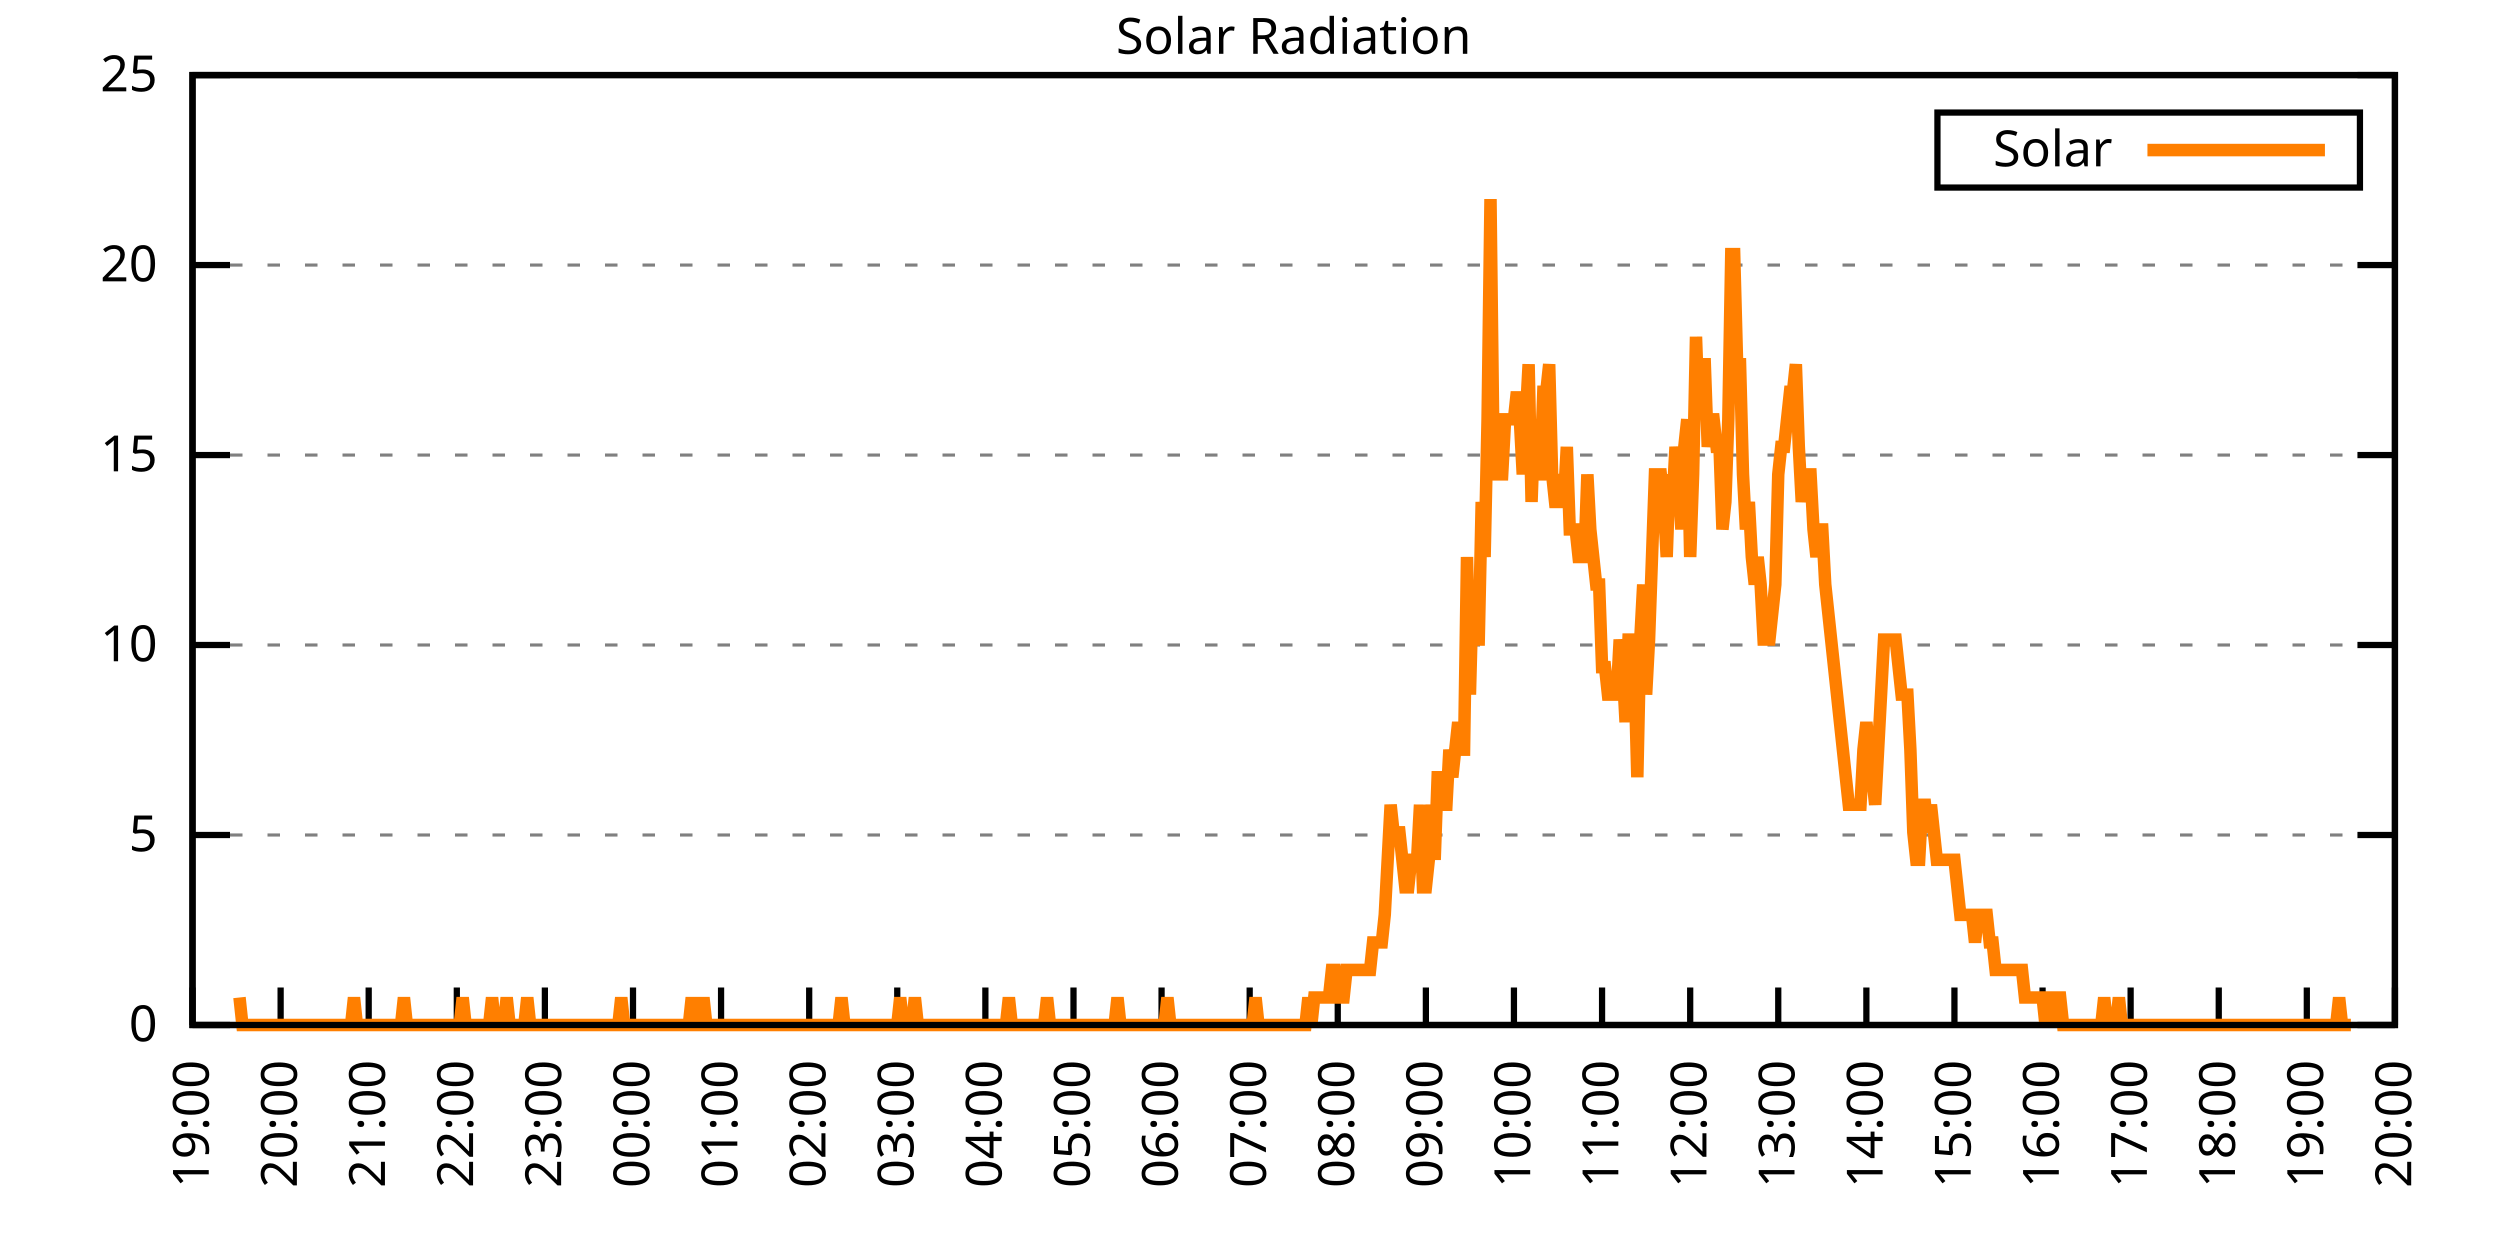
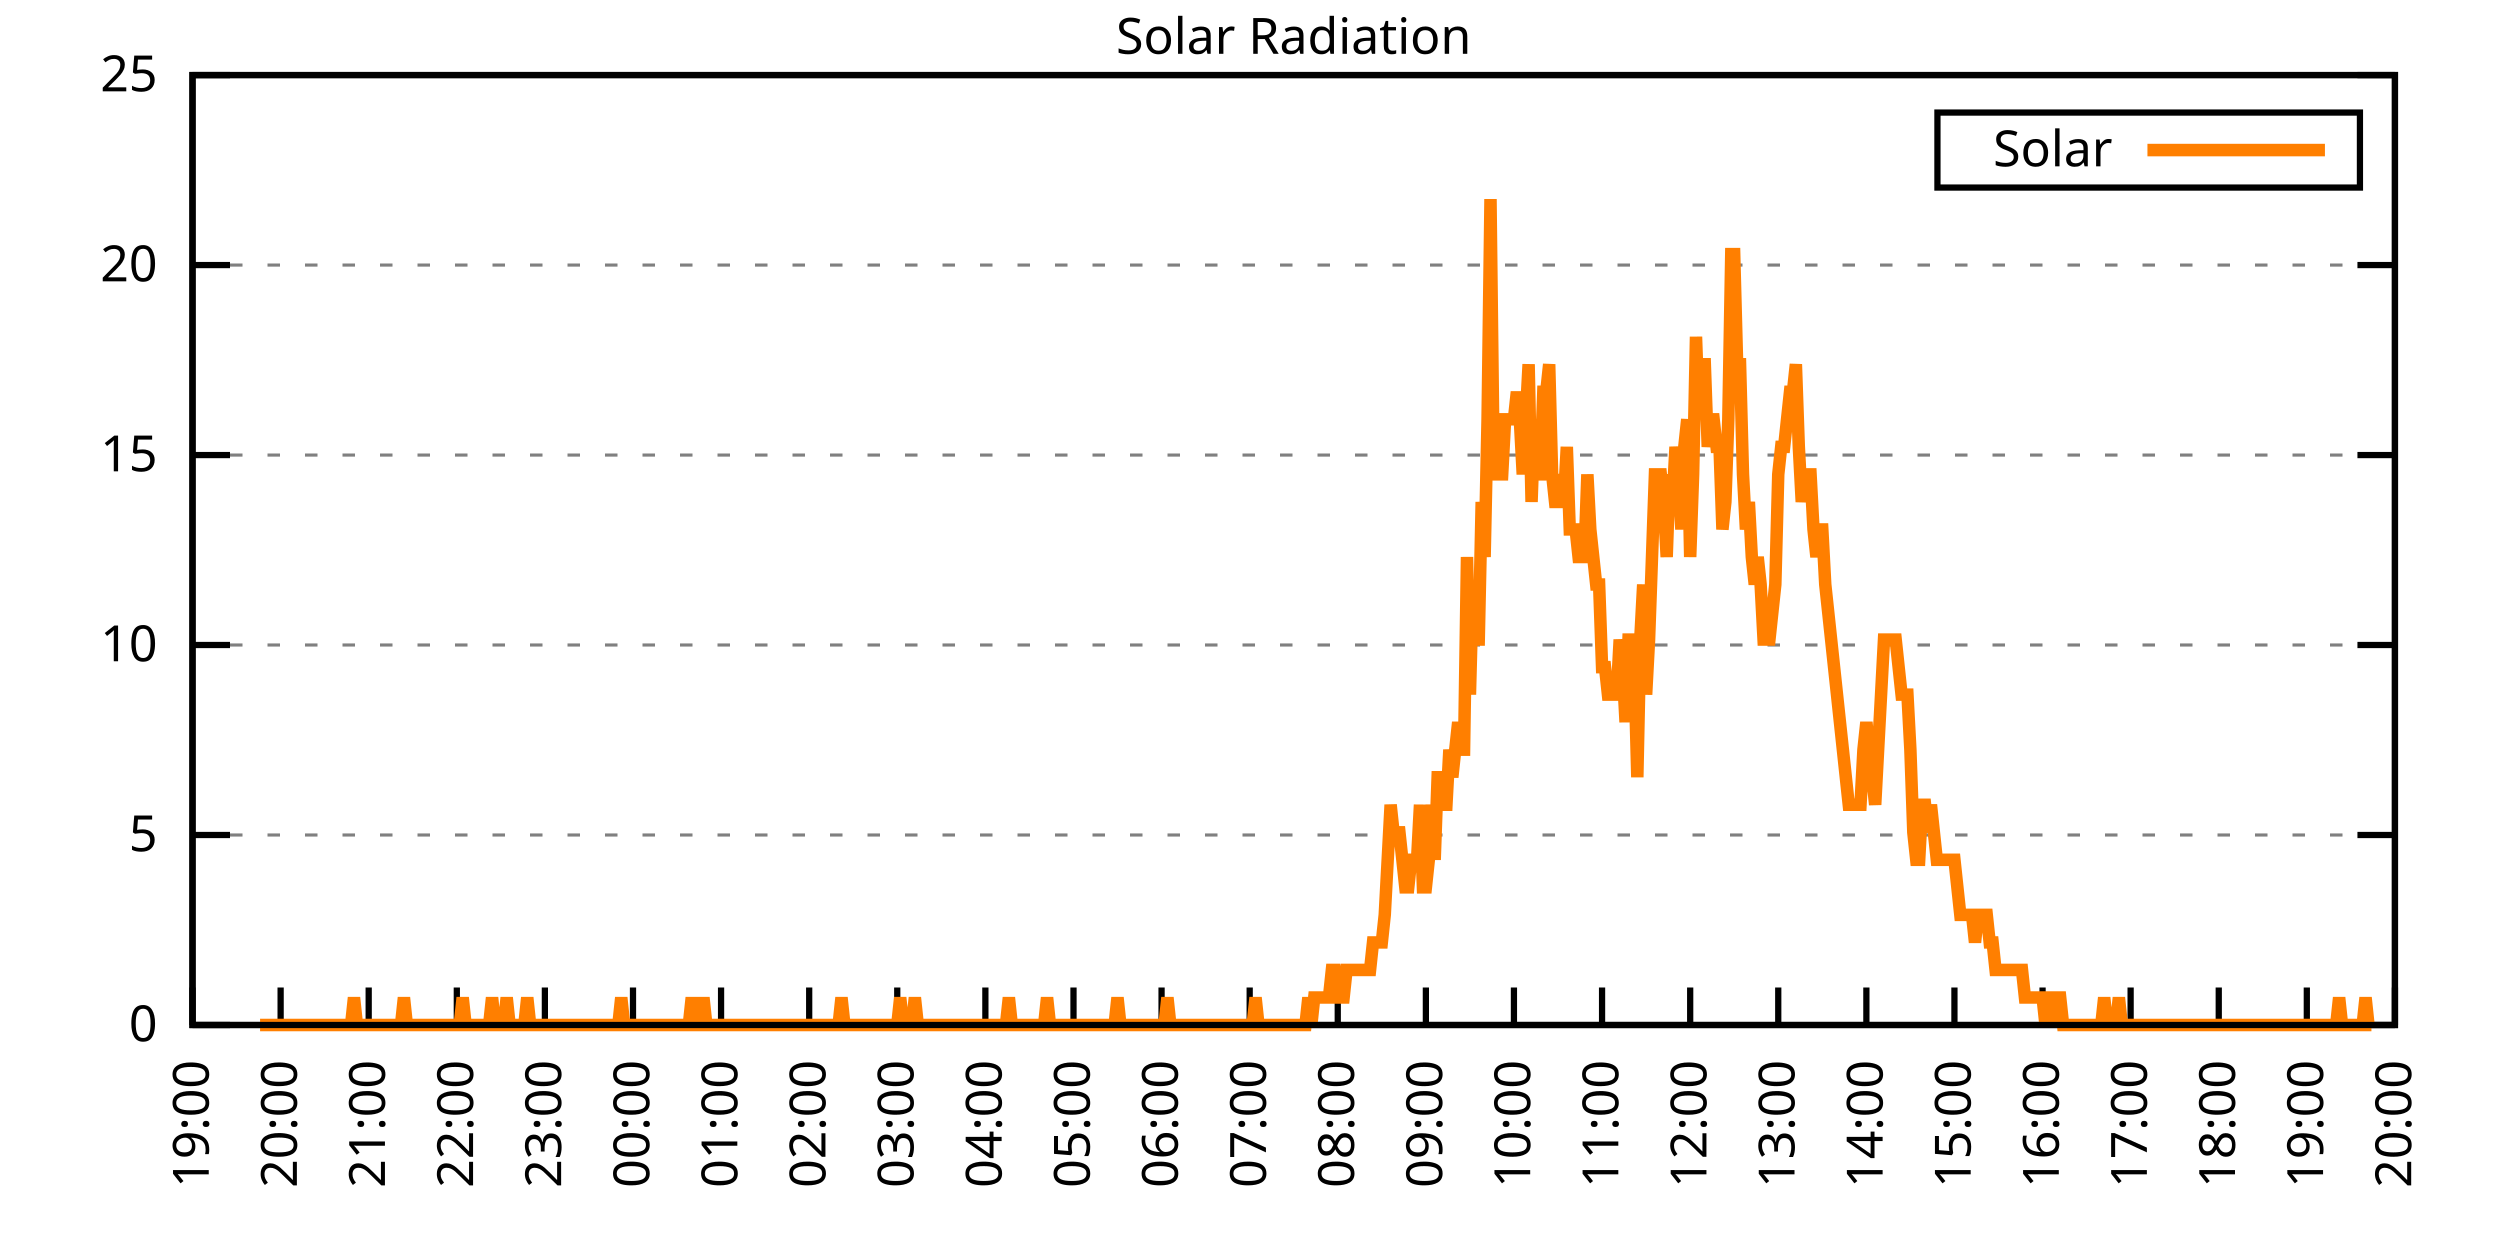
<svg xmlns="http://www.w3.org/2000/svg" xmlns:xlink="http://www.w3.org/1999/xlink" width="400" height="200" viewBox="0 0 400 200">
  <g id="gnuplot_canvas">
    <rect x="0" y="0" width="400" height="200" fill="none" />
    <defs>
      <circle id="gpDot" r="0.5" stroke-width="0.5" stroke="currentColor" />
      <path id="gpPt0" stroke-width="0.333" stroke="currentColor" d="M-1,0 h2 M0,-1 v2" />
      <path id="gpPt1" stroke-width="0.333" stroke="currentColor" d="M-1,-1 L1,1 M1,-1 L-1,1" />
      <path id="gpPt2" stroke-width="0.333" stroke="currentColor" d="M-1,0 L1,0 M0,-1 L0,1 M-1,-1 L1,1 M-1,1 L1,-1" />
      <rect id="gpPt3" stroke-width="0.333" stroke="currentColor" x="-1" y="-1" width="2" height="2" />
      <rect id="gpPt4" stroke-width="0.333" stroke="currentColor" fill="currentColor" x="-1" y="-1" width="2" height="2" />
      <circle id="gpPt5" stroke-width="0.333" stroke="currentColor" cx="0" cy="0" r="1" />
      <use xlink:href="#gpPt5" id="gpPt6" fill="currentColor" stroke="none" />
      <path id="gpPt7" stroke-width="0.333" stroke="currentColor" d="M0,-1.33 L-1.33,0.67 L1.33,0.67 z" />
      <use xlink:href="#gpPt7" id="gpPt8" fill="currentColor" stroke="none" />
      <use xlink:href="#gpPt7" id="gpPt9" stroke="currentColor" transform="rotate(180)" />
      <use xlink:href="#gpPt9" id="gpPt10" fill="currentColor" stroke="none" />
      <use xlink:href="#gpPt3" id="gpPt11" stroke="currentColor" transform="rotate(45)" />
      <use xlink:href="#gpPt11" id="gpPt12" fill="currentColor" stroke="none" />
      <path id="gpPt13" stroke-width="0.333" stroke="currentColor" d="M0,1.330 L1.265,0.411 L0.782,-1.067 L-0.782,-1.076 L-1.265,0.411 z" />
      <use xlink:href="#gpPt13" id="gpPt14" fill="currentColor" stroke="none" />
      <filter id="textbox" filterUnits="objectBoundingBox" x="0" y="0" height="1" width="1">
        <feFlood flood-color="white" flood-opacity="1" result="bgnd" />
        <feComposite in="SourceGraphic" in2="bgnd" operator="atop" />
      </filter>
      <filter id="greybox" filterUnits="objectBoundingBox" x="0" y="0" height="1" width="1">
        <feFlood flood-color="lightgrey" flood-opacity="1" result="grey" />
        <feComposite in="SourceGraphic" in2="grey" operator="atop" />
      </filter>
    </defs>
    <g fill="none" color="white" stroke="currentColor" stroke-width="1.00" stroke-linecap="butt" stroke-linejoin="miter">
</g>
    <g fill="none" color="black" stroke="currentColor" stroke-width="1.00" stroke-linecap="butt" stroke-linejoin="miter">
      <g stroke="none" shape-rendering="crispEdges">
        <polygon fill="rgb(255, 255, 255)" points="30.80,164.00 383.18,164.00 383.18,12.02 30.80,12.02 " />
      </g>
    </g>
    <g fill="none" color="black" stroke="currentColor" stroke-width="1.00" stroke-linecap="butt" stroke-linejoin="miter">
</g>
    <g fill="none" color="black" stroke="black" stroke-width="0.50" stroke-linecap="butt" stroke-linejoin="miter">
</g>
    <g fill="none" color="gray" stroke="currentColor" stroke-width="0.50" stroke-linecap="butt" stroke-linejoin="miter">
      <path stroke="gray" stroke-dasharray="2,4" class="gridline" d="M30.80,164.00 L383.19,164.00  " />
    </g>
    <g fill="none" color="gray" stroke="gray" stroke-width="1.00" stroke-linecap="butt" stroke-linejoin="miter">
</g>
    <g fill="none" color="black" stroke="currentColor" stroke-width="1.00" stroke-linecap="butt" stroke-linejoin="miter">
      <path stroke="black" d="M30.80,164.00 L36.80,164.00 M383.19,164.00 L377.19,164.00  " />
      <g transform="translate(25.20,166.60)" stroke="none" fill="black" font-family="Sans" font-size="8.00" text-anchor="end">
        <text>
          <tspan font-family="Sans"> 0</tspan>
        </text>
      </g>
    </g>
    <g fill="none" color="black" stroke="currentColor" stroke-width="1.00" stroke-linecap="butt" stroke-linejoin="miter">
</g>
    <g fill="none" color="black" stroke="black" stroke-width="0.50" stroke-linecap="butt" stroke-linejoin="miter">
</g>
    <g fill="none" color="gray" stroke="currentColor" stroke-width="0.50" stroke-linecap="butt" stroke-linejoin="miter">
      <path stroke="gray" stroke-dasharray="2,4" class="gridline" d="M30.80,133.60 L383.19,133.60  " />
    </g>
    <g fill="none" color="gray" stroke="gray" stroke-width="1.00" stroke-linecap="butt" stroke-linejoin="miter">
</g>
    <g fill="none" color="black" stroke="currentColor" stroke-width="1.00" stroke-linecap="butt" stroke-linejoin="miter">
      <path stroke="black" d="M30.80,133.60 L36.80,133.60 M383.19,133.60 L377.19,133.60  " />
      <g transform="translate(25.20,136.20)" stroke="none" fill="black" font-family="Sans" font-size="8.00" text-anchor="end">
        <text>
          <tspan font-family="Sans"> 5</tspan>
        </text>
      </g>
    </g>
    <g fill="none" color="black" stroke="currentColor" stroke-width="1.00" stroke-linecap="butt" stroke-linejoin="miter">
</g>
    <g fill="none" color="black" stroke="black" stroke-width="0.50" stroke-linecap="butt" stroke-linejoin="miter">
</g>
    <g fill="none" color="gray" stroke="currentColor" stroke-width="0.50" stroke-linecap="butt" stroke-linejoin="miter">
      <path stroke="gray" stroke-dasharray="2,4" class="gridline" d="M30.80,103.20 L383.19,103.20  " />
    </g>
    <g fill="none" color="gray" stroke="gray" stroke-width="1.00" stroke-linecap="butt" stroke-linejoin="miter">
</g>
    <g fill="none" color="black" stroke="currentColor" stroke-width="1.00" stroke-linecap="butt" stroke-linejoin="miter">
      <path stroke="black" d="M30.80,103.20 L36.80,103.20 M383.19,103.20 L377.19,103.20  " />
      <g transform="translate(25.20,105.80)" stroke="none" fill="black" font-family="Sans" font-size="8.00" text-anchor="end">
        <text>
          <tspan font-family="Sans"> 10</tspan>
        </text>
      </g>
    </g>
    <g fill="none" color="black" stroke="currentColor" stroke-width="1.00" stroke-linecap="butt" stroke-linejoin="miter">
</g>
    <g fill="none" color="black" stroke="black" stroke-width="0.50" stroke-linecap="butt" stroke-linejoin="miter">
</g>
    <g fill="none" color="gray" stroke="currentColor" stroke-width="0.50" stroke-linecap="butt" stroke-linejoin="miter">
      <path stroke="gray" stroke-dasharray="2,4" class="gridline" d="M30.80,72.81 L383.19,72.81  " />
    </g>
    <g fill="none" color="gray" stroke="gray" stroke-width="1.00" stroke-linecap="butt" stroke-linejoin="miter">
</g>
    <g fill="none" color="black" stroke="currentColor" stroke-width="1.00" stroke-linecap="butt" stroke-linejoin="miter">
      <path stroke="black" d="M30.80,72.81 L36.80,72.81 M383.19,72.81 L377.19,72.81  " />
      <g transform="translate(25.20,75.41)" stroke="none" fill="black" font-family="Sans" font-size="8.00" text-anchor="end">
        <text>
          <tspan font-family="Sans"> 15</tspan>
        </text>
      </g>
    </g>
    <g fill="none" color="black" stroke="currentColor" stroke-width="1.00" stroke-linecap="butt" stroke-linejoin="miter">
</g>
    <g fill="none" color="black" stroke="black" stroke-width="0.50" stroke-linecap="butt" stroke-linejoin="miter">
</g>
    <g fill="none" color="gray" stroke="currentColor" stroke-width="0.50" stroke-linecap="butt" stroke-linejoin="miter">
      <path stroke="gray" stroke-dasharray="2,4" class="gridline" d="M30.80,42.41 L383.19,42.41  " />
    </g>
    <g fill="none" color="gray" stroke="gray" stroke-width="1.00" stroke-linecap="butt" stroke-linejoin="miter">
</g>
    <g fill="none" color="black" stroke="currentColor" stroke-width="1.00" stroke-linecap="butt" stroke-linejoin="miter">
      <path stroke="black" d="M30.80,42.41 L36.80,42.41 M383.19,42.41 L377.19,42.41  " />
      <g transform="translate(25.20,45.01)" stroke="none" fill="black" font-family="Sans" font-size="8.00" text-anchor="end">
        <text>
          <tspan font-family="Sans"> 20</tspan>
        </text>
      </g>
    </g>
    <g fill="none" color="black" stroke="currentColor" stroke-width="1.00" stroke-linecap="butt" stroke-linejoin="miter">
</g>
    <g fill="none" color="black" stroke="black" stroke-width="0.50" stroke-linecap="butt" stroke-linejoin="miter">
</g>
    <g fill="none" color="gray" stroke="currentColor" stroke-width="0.50" stroke-linecap="butt" stroke-linejoin="miter">
      <path stroke="gray" stroke-dasharray="2,4" class="gridline" d="M30.80,12.01 L383.19,12.01  " />
    </g>
    <g fill="none" color="gray" stroke="gray" stroke-width="1.00" stroke-linecap="butt" stroke-linejoin="miter">
</g>
    <g fill="none" color="black" stroke="currentColor" stroke-width="1.00" stroke-linecap="butt" stroke-linejoin="miter">
      <path stroke="black" d="M30.80,12.01 L36.80,12.01 M383.19,12.01 L377.19,12.01  " />
      <g transform="translate(25.20,14.61)" stroke="none" fill="black" font-family="Sans" font-size="8.00" text-anchor="end">
        <text>
          <tspan font-family="Sans"> 25</tspan>
        </text>
      </g>
    </g>
    <g fill="none" color="black" stroke="currentColor" stroke-width="1.00" stroke-linecap="butt" stroke-linejoin="miter">
      <path stroke="black" d="M30.80,164.00 L30.80,158.00  " />
      <g transform="translate(33.40,169.60) rotate(270.00)" stroke="none" fill="black" font-family="Sans" font-size="8.00" text-anchor="end">
        <text>
          <tspan font-family="Sans">19:00</tspan>
        </text>
      </g>
    </g>
    <g fill="none" color="black" stroke="currentColor" stroke-width="1.00" stroke-linecap="butt" stroke-linejoin="miter">
      <path stroke="black" d="M44.90,164.00 L44.90,158.00  " />
      <g transform="translate(47.50,169.60) rotate(270.00)" stroke="none" fill="black" font-family="Sans" font-size="8.00" text-anchor="end">
        <text>
          <tspan font-family="Sans">20:00</tspan>
        </text>
      </g>
    </g>
    <g fill="none" color="black" stroke="currentColor" stroke-width="1.00" stroke-linecap="butt" stroke-linejoin="miter">
      <path stroke="black" d="M58.99,164.00 L58.99,158.00  " />
      <g transform="translate(61.59,169.60) rotate(270.00)" stroke="none" fill="black" font-family="Sans" font-size="8.00" text-anchor="end">
        <text>
          <tspan font-family="Sans">21:00</tspan>
        </text>
      </g>
    </g>
    <g fill="none" color="black" stroke="currentColor" stroke-width="1.00" stroke-linecap="butt" stroke-linejoin="miter">
      <path stroke="black" d="M73.09,164.00 L73.09,158.00  " />
      <g transform="translate(75.69,169.60) rotate(270.00)" stroke="none" fill="black" font-family="Sans" font-size="8.00" text-anchor="end">
        <text>
          <tspan font-family="Sans">22:00</tspan>
        </text>
      </g>
    </g>
    <g fill="none" color="black" stroke="currentColor" stroke-width="1.00" stroke-linecap="butt" stroke-linejoin="miter">
      <path stroke="black" d="M87.18,164.00 L87.18,158.00  " />
      <g transform="translate(89.78,169.60) rotate(270.00)" stroke="none" fill="black" font-family="Sans" font-size="8.00" text-anchor="end">
        <text>
          <tspan font-family="Sans">23:00</tspan>
        </text>
      </g>
    </g>
    <g fill="none" color="black" stroke="currentColor" stroke-width="1.00" stroke-linecap="butt" stroke-linejoin="miter">
      <path stroke="black" d="M101.28,164.00 L101.28,158.00  " />
      <g transform="translate(103.88,169.60) rotate(270.00)" stroke="none" fill="black" font-family="Sans" font-size="8.00" text-anchor="end">
        <text>
          <tspan font-family="Sans">00:00</tspan>
        </text>
      </g>
    </g>
    <g fill="none" color="black" stroke="currentColor" stroke-width="1.00" stroke-linecap="butt" stroke-linejoin="miter">
      <path stroke="black" d="M115.37,164.00 L115.37,158.00  " />
      <g transform="translate(117.97,169.60) rotate(270.00)" stroke="none" fill="black" font-family="Sans" font-size="8.00" text-anchor="end">
        <text>
          <tspan font-family="Sans">01:00</tspan>
        </text>
      </g>
    </g>
    <g fill="none" color="black" stroke="currentColor" stroke-width="1.00" stroke-linecap="butt" stroke-linejoin="miter">
      <path stroke="black" d="M129.47,164.00 L129.47,158.00  " />
      <g transform="translate(132.07,169.60) rotate(270.00)" stroke="none" fill="black" font-family="Sans" font-size="8.00" text-anchor="end">
        <text>
          <tspan font-family="Sans">02:00</tspan>
        </text>
      </g>
    </g>
    <g fill="none" color="black" stroke="currentColor" stroke-width="1.00" stroke-linecap="butt" stroke-linejoin="miter">
      <path stroke="black" d="M143.56,164.00 L143.56,158.00  " />
      <g transform="translate(146.16,169.60) rotate(270.00)" stroke="none" fill="black" font-family="Sans" font-size="8.00" text-anchor="end">
        <text>
          <tspan font-family="Sans">03:00</tspan>
        </text>
      </g>
    </g>
    <g fill="none" color="black" stroke="currentColor" stroke-width="1.00" stroke-linecap="butt" stroke-linejoin="miter">
      <path stroke="black" d="M157.66,164.00 L157.66,158.00  " />
      <g transform="translate(160.26,169.60) rotate(270.00)" stroke="none" fill="black" font-family="Sans" font-size="8.00" text-anchor="end">
        <text>
          <tspan font-family="Sans">04:00</tspan>
        </text>
      </g>
    </g>
    <g fill="none" color="black" stroke="currentColor" stroke-width="1.00" stroke-linecap="butt" stroke-linejoin="miter">
      <path stroke="black" d="M171.76,164.00 L171.76,158.00  " />
      <g transform="translate(174.36,169.60) rotate(270.00)" stroke="none" fill="black" font-family="Sans" font-size="8.00" text-anchor="end">
        <text>
          <tspan font-family="Sans">05:00</tspan>
        </text>
      </g>
    </g>
    <g fill="none" color="black" stroke="currentColor" stroke-width="1.00" stroke-linecap="butt" stroke-linejoin="miter">
      <path stroke="black" d="M185.85,164.00 L185.85,158.00  " />
      <g transform="translate(188.45,169.60) rotate(270.00)" stroke="none" fill="black" font-family="Sans" font-size="8.00" text-anchor="end">
        <text>
          <tspan font-family="Sans">06:00</tspan>
        </text>
      </g>
    </g>
    <g fill="none" color="black" stroke="currentColor" stroke-width="1.00" stroke-linecap="butt" stroke-linejoin="miter">
      <path stroke="black" d="M199.95,164.00 L199.95,158.00  " />
      <g transform="translate(202.55,169.60) rotate(270.00)" stroke="none" fill="black" font-family="Sans" font-size="8.00" text-anchor="end">
        <text>
          <tspan font-family="Sans">07:00</tspan>
        </text>
      </g>
    </g>
    <g fill="none" color="black" stroke="currentColor" stroke-width="1.00" stroke-linecap="butt" stroke-linejoin="miter">
      <path stroke="black" d="M214.04,164.00 L214.04,158.00  " />
      <g transform="translate(216.64,169.60) rotate(270.00)" stroke="none" fill="black" font-family="Sans" font-size="8.00" text-anchor="end">
        <text>
          <tspan font-family="Sans">08:00</tspan>
        </text>
      </g>
    </g>
    <g fill="none" color="black" stroke="currentColor" stroke-width="1.00" stroke-linecap="butt" stroke-linejoin="miter">
      <path stroke="black" d="M228.14,164.00 L228.14,158.00  " />
      <g transform="translate(230.74,169.60) rotate(270.00)" stroke="none" fill="black" font-family="Sans" font-size="8.00" text-anchor="end">
        <text>
          <tspan font-family="Sans">09:00</tspan>
        </text>
      </g>
    </g>
    <g fill="none" color="black" stroke="currentColor" stroke-width="1.00" stroke-linecap="butt" stroke-linejoin="miter">
      <path stroke="black" d="M242.23,164.00 L242.23,158.00  " />
      <g transform="translate(244.83,169.60) rotate(270.00)" stroke="none" fill="black" font-family="Sans" font-size="8.00" text-anchor="end">
        <text>
          <tspan font-family="Sans">10:00</tspan>
        </text>
      </g>
    </g>
    <g fill="none" color="black" stroke="currentColor" stroke-width="1.00" stroke-linecap="butt" stroke-linejoin="miter">
      <path stroke="black" d="M256.33,164.00 L256.33,158.00  " />
      <g transform="translate(258.93,169.60) rotate(270.00)" stroke="none" fill="black" font-family="Sans" font-size="8.00" text-anchor="end">
        <text>
          <tspan font-family="Sans">11:00</tspan>
        </text>
      </g>
    </g>
    <g fill="none" color="black" stroke="currentColor" stroke-width="1.00" stroke-linecap="butt" stroke-linejoin="miter">
      <path stroke="black" d="M270.43,164.00 L270.43,158.00  " />
      <g transform="translate(273.03,169.60) rotate(270.00)" stroke="none" fill="black" font-family="Sans" font-size="8.00" text-anchor="end">
        <text>
          <tspan font-family="Sans">12:00</tspan>
        </text>
      </g>
    </g>
    <g fill="none" color="black" stroke="currentColor" stroke-width="1.00" stroke-linecap="butt" stroke-linejoin="miter">
      <path stroke="black" d="M284.52,164.00 L284.52,158.00  " />
      <g transform="translate(287.12,169.60) rotate(270.00)" stroke="none" fill="black" font-family="Sans" font-size="8.00" text-anchor="end">
        <text>
          <tspan font-family="Sans">13:00</tspan>
        </text>
      </g>
    </g>
    <g fill="none" color="black" stroke="currentColor" stroke-width="1.00" stroke-linecap="butt" stroke-linejoin="miter">
      <path stroke="black" d="M298.62,164.00 L298.62,158.00  " />
      <g transform="translate(301.22,169.60) rotate(270.00)" stroke="none" fill="black" font-family="Sans" font-size="8.00" text-anchor="end">
        <text>
          <tspan font-family="Sans">14:00</tspan>
        </text>
      </g>
    </g>
    <g fill="none" color="black" stroke="currentColor" stroke-width="1.00" stroke-linecap="butt" stroke-linejoin="miter">
      <path stroke="black" d="M312.71,164.00 L312.71,158.00  " />
      <g transform="translate(315.31,169.60) rotate(270.00)" stroke="none" fill="black" font-family="Sans" font-size="8.00" text-anchor="end">
        <text>
          <tspan font-family="Sans">15:00</tspan>
        </text>
      </g>
    </g>
    <g fill="none" color="black" stroke="currentColor" stroke-width="1.00" stroke-linecap="butt" stroke-linejoin="miter">
      <path stroke="black" d="M326.81,164.00 L326.81,158.00  " />
      <g transform="translate(329.41,169.60) rotate(270.00)" stroke="none" fill="black" font-family="Sans" font-size="8.00" text-anchor="end">
        <text>
          <tspan font-family="Sans">16:00</tspan>
        </text>
      </g>
    </g>
    <g fill="none" color="black" stroke="currentColor" stroke-width="1.00" stroke-linecap="butt" stroke-linejoin="miter">
      <path stroke="black" d="M340.90,164.00 L340.90,158.00  " />
      <g transform="translate(343.50,169.60) rotate(270.00)" stroke="none" fill="black" font-family="Sans" font-size="8.00" text-anchor="end">
        <text>
          <tspan font-family="Sans">17:00</tspan>
        </text>
      </g>
    </g>
    <g fill="none" color="black" stroke="currentColor" stroke-width="1.00" stroke-linecap="butt" stroke-linejoin="miter">
      <path stroke="black" d="M355.00,164.00 L355.00,158.00  " />
      <g transform="translate(357.60,169.60) rotate(270.00)" stroke="none" fill="black" font-family="Sans" font-size="8.00" text-anchor="end">
        <text>
          <tspan font-family="Sans">18:00</tspan>
        </text>
      </g>
    </g>
    <g fill="none" color="black" stroke="currentColor" stroke-width="1.00" stroke-linecap="butt" stroke-linejoin="miter">
      <path stroke="black" d="M369.09,164.00 L369.09,158.00  " />
      <g transform="translate(371.69,169.60) rotate(270.00)" stroke="none" fill="black" font-family="Sans" font-size="8.00" text-anchor="end">
        <text>
          <tspan font-family="Sans">19:00</tspan>
        </text>
      </g>
    </g>
    <g fill="none" color="black" stroke="currentColor" stroke-width="1.00" stroke-linecap="butt" stroke-linejoin="miter">
      <path stroke="black" d="M383.19,164.00 L383.19,158.00  " />
      <g transform="translate(385.79,169.60) rotate(270.00)" stroke="none" fill="black" font-family="Sans" font-size="8.00" text-anchor="end">
        <text>
          <tspan font-family="Sans">20:00</tspan>
        </text>
      </g>
    </g>
    <g fill="none" color="black" stroke="currentColor" stroke-width="1.00" stroke-linecap="butt" stroke-linejoin="miter">
</g>
    <g fill="none" color="black" stroke="currentColor" stroke-width="1.00" stroke-linecap="butt" stroke-linejoin="miter">
      <path stroke="black" d="M30.80,12.01 L30.80,164.00 L383.19,164.00 L383.19,12.01 L30.80,12.01 Z  " />
    </g>
    <g fill="none" color="black" stroke="currentColor" stroke-width="1.00" stroke-linecap="butt" stroke-linejoin="miter">
</g>
    <g fill="none" color="black" stroke="currentColor" stroke-width="1.00" stroke-linecap="butt" stroke-linejoin="miter">
      <path stroke="black" d="M309.99,30.01 L309.99,18.01 L377.59,18.01 L377.59,30.01 L309.99,30.01 Z  " />
    </g>
    <g id="Solar_Radiation_plot_1">
      <g fill="none" color="white" stroke="black" stroke-width="2.00" stroke-linecap="butt" stroke-linejoin="miter">
</g>
      <g fill="none" color="black" stroke="currentColor" stroke-width="2.00" stroke-linecap="butt" stroke-linejoin="miter">
        <g transform="translate(337.99,26.61)" stroke="none" fill="black" font-family="Sans" font-size="8.00" text-anchor="end">
          <text>
            <tspan font-family="Sans">Solar</tspan>
          </text>
        </g>
      </g>
      <g fill="none" color="black" stroke="currentColor" stroke-width="2.00" stroke-linecap="butt" stroke-linejoin="miter">
-         <path stroke="rgb(255, 127,   0)" d="M343.59,24.01 L371.99,24.01 M38.32,159.60 L38.79,164.00 L39.26,164.00 L39.73,164.00 L40.20,164.00 L40.67,164.00   L41.14,164.00 L41.61,164.00 L42.08,164.00 L42.55,164.00 L43.02,164.00 L43.49,164.00 L43.96,164.00 L44.43,164.00   L44.90,164.00 L45.37,164.00 L45.84,164.00 L46.31,164.00 L46.78,164.00 L47.24,164.00 L47.71,164.00 L48.18,164.00   L48.65,164.00 L49.12,164.00 L49.59,164.00 L50.06,164.00 L50.53,164.00 L51.00,164.00 L51.47,164.00 L51.94,164.00   L52.41,164.00 L52.88,164.00 L53.35,164.00 L53.82,164.00 L54.29,164.00 L54.76,164.00 L55.23,164.00 L55.70,164.00   L56.17,164.00 L56.64,159.60 L57.11,164.00 L57.58,164.00 L58.05,164.00 L58.52,164.00 L58.99,164.00 L59.46,164.00   L59.93,164.00 L60.40,164.00 L60.87,164.00 L61.34,164.00 L61.81,164.00 L62.28,164.00 L62.75,164.00 L63.22,164.00   L63.69,164.00 L64.16,164.00 L64.63,159.60 L65.10,164.00 L65.57,164.00 L66.04,164.00 L66.51,164.00 L66.98,164.00   L67.45,164.00 L67.92,164.00 L68.39,164.00 L68.86,164.00 L69.33,164.00 L69.80,164.00 L70.27,164.00 L70.74,164.00   L71.21,164.00 L71.68,164.00 L72.15,164.00 L72.62,164.00 L73.09,164.00 L73.56,164.00 L74.03,159.60 L74.50,164.00   L74.97,164.00 L75.44,164.00 L75.91,164.00 L76.38,164.00 L76.85,164.00 L77.32,164.00 L77.79,164.00 L78.26,164.00   L78.73,159.60 L79.19,164.00 L79.66,164.00 L80.13,164.00 L80.60,164.00 L81.07,159.60 L81.54,164.00 L82.01,164.00   L82.48,164.00 L82.95,164.00 L83.42,164.00 L83.89,164.00 L84.36,159.60 L84.83,164.00 L85.30,164.00 L85.77,164.00   L86.24,164.00 L86.71,164.00 L87.18,164.00 L87.65,164.00 L88.12,164.00 L88.59,164.00 L89.06,164.00 L89.53,164.00   L90.00,164.00 L90.47,164.00 L90.94,164.00 L91.41,164.00 L91.88,164.00 L92.35,164.00 L92.82,164.00 L93.29,164.00   L93.76,164.00 L94.23,164.00 L94.70,164.00 L95.17,164.00 L95.64,164.00 L96.11,164.00 L96.58,164.00 L97.05,164.00   L97.52,164.00 L97.99,164.00 L98.46,164.00 L98.93,164.00 L99.40,159.60 L99.87,164.00 L100.34,164.00 L100.81,164.00   L101.28,164.00 L101.75,164.00 L102.22,164.00 L102.69,164.00 L103.16,164.00 L103.63,164.00 L104.10,164.00 L104.57,164.00   L105.04,164.00 L105.51,164.00 L105.98,164.00 L106.45,164.00 L106.92,164.00 L107.39,164.00 L107.86,164.00 L108.33,164.00   L108.80,164.00 L109.27,164.00 L109.74,164.00 L110.21,164.00 L110.68,159.60 L111.14,164.00 L111.61,164.00 L112.08,164.00   L112.55,159.60 L113.02,164.00 L113.49,164.00 L113.96,164.00 L114.43,164.00 L114.90,164.00 L115.37,164.00 L115.84,164.00   L116.31,164.00 L116.78,164.00 L117.25,164.00 L117.72,164.00 L118.19,164.00 L118.66,164.00 L119.13,164.00 L119.60,164.00   L120.07,164.00 L120.54,164.00 L121.01,164.00 L121.48,164.00 L121.95,164.00 L122.42,164.00 L122.89,164.00 L123.36,164.00   L123.83,164.00 L124.30,164.00 L124.77,164.00 L125.24,164.00 L125.71,164.00 L126.18,164.00 L126.65,164.00 L127.12,164.00   L127.59,164.00 L128.06,164.00 L128.53,164.00 L129.00,164.00 L129.47,164.00 L129.94,164.00 L130.41,164.00 L130.88,164.00   L131.35,164.00 L131.82,164.00 L132.29,164.00 L132.76,164.00 L133.23,164.00 L133.70,164.00 L134.17,164.00 L134.64,159.60   L135.11,164.00 L135.58,164.00 L136.05,164.00 L136.52,164.00 L136.99,164.00 L137.46,164.00 L137.93,164.00 L138.40,164.00   L138.87,164.00 L139.34,164.00 L139.81,164.00 L140.28,164.00 L140.75,164.00 L141.22,164.00 L141.69,164.00 L142.16,164.00   L142.63,164.00 L143.09,164.00 L143.56,164.00 L144.03,159.60 L144.50,164.00 L144.97,164.00 L145.44,164.00 L145.91,164.00   L146.38,159.60 L146.85,164.00 L147.32,164.00 L147.79,164.00 L148.26,164.00 L148.73,164.00 L149.20,164.00 L149.67,164.00   L150.14,164.00 L150.61,164.00 L151.08,164.00 L151.55,164.00 L152.02,164.00 L152.49,164.00 L152.96,164.00 L153.43,164.00   L153.90,164.00 L154.37,164.00 L154.84,164.00 L155.31,164.00 L155.78,164.00 L156.25,164.00 L156.72,164.00 L157.19,164.00   L157.66,164.00 L158.13,164.00 L158.60,164.00 L159.07,164.00 L159.54,164.00 L160.01,164.00 L160.48,164.00 L160.95,164.00   L161.42,159.60 L161.89,164.00 L162.36,164.00 L162.83,164.00 L163.30,164.00 L163.77,164.00 L164.24,164.00 L164.71,164.00   L165.18,164.00 L165.65,164.00 L166.12,164.00 L166.59,164.00 L167.06,164.00 L167.53,159.60 L168.00,164.00 L168.47,164.00   L168.94,164.00 L169.41,164.00 L169.88,164.00 L170.35,164.00 L170.82,164.00 L171.29,164.00 L171.76,164.00 L172.23,164.00   L172.70,164.00 L173.17,164.00 L173.64,164.00 L174.11,164.00 L174.58,164.00 L175.04,164.00 L175.51,164.00 L175.98,164.00   L176.45,164.00 L176.92,164.00 L177.39,164.00 L177.86,164.00 L178.33,164.00 L178.80,159.60 L179.27,164.00 L179.74,164.00   L180.21,164.00 L180.68,164.00 L181.15,164.00 L181.62,164.00 L182.09,164.00 L182.56,164.00 L183.03,164.00 L183.50,164.00   L183.97,164.00 L184.44,164.00 L184.91,164.00 L185.38,164.00 L185.85,164.00 L186.32,164.00 L186.79,159.60 L187.26,164.00   L187.73,164.00 L188.20,164.00 L188.67,164.00 L189.14,164.00 L189.61,164.00 L190.08,164.00 L190.55,164.00 L191.02,164.00   L191.49,164.00 L191.96,164.00 L192.43,164.00 L192.90,164.00 L193.37,164.00 L193.84,164.00 L194.31,164.00 L194.78,164.00   L195.25,164.00 L195.72,164.00 L196.19,164.00 L196.66,164.00 L197.13,164.00 L197.60,164.00 L198.07,164.00 L198.54,164.00   L199.01,164.00 L199.48,164.00 L199.95,164.00 L200.42,164.00 L200.89,159.60 L201.36,164.00 L201.83,164.00 L202.30,164.00   L202.77,164.00 L203.24,164.00 L203.71,164.00 L204.18,164.00 L204.65,164.00 L205.12,164.00 L205.59,164.00 L206.06,164.00   L206.53,164.00 L207.00,164.00 L207.46,164.00 L207.93,164.00 L208.40,164.00 L208.87,164.00 L209.34,159.60 L209.81,164.00   L210.28,159.60 L210.75,159.60 L211.22,159.60 L211.69,159.60 L212.16,159.60 L212.63,159.60 L213.10,155.19 L213.57,155.19   L214.04,159.60 L214.51,159.60 L214.98,159.60 L215.45,155.19 L215.92,155.19 L216.39,155.19 L216.86,155.19 L217.33,155.19   L217.80,155.19 L218.27,155.19 L218.74,155.19 L219.21,155.19 L219.68,150.79 L220.15,150.79 L220.62,150.79 L221.09,150.79   L221.56,146.38 L222.03,137.57 L222.50,128.76 L222.97,133.17 L223.44,133.17 L223.91,133.17 L224.38,137.57 L224.85,141.98   L225.32,141.98 L225.79,137.57 L226.26,137.57 L226.73,137.57 L227.20,128.76 L227.67,141.98 L228.14,141.98 L228.61,137.57   L229.08,128.76 L229.55,137.57 L230.02,124.36 L230.49,124.36 L230.96,128.76 L231.43,128.76 L231.90,119.95 L232.37,124.36   L232.84,119.95 L233.31,115.55 L233.78,119.95 L234.25,119.95 L234.72,89.12 L235.19,111.14 L235.66,93.52 L236.13,102.33   L236.60,102.33 L237.07,80.31 L237.54,89.12 L238.01,67.09 L238.48,31.85 L238.95,71.50 L239.41,75.90 L239.88,75.90   L240.35,75.90 L240.82,67.09 L241.29,67.09 L241.76,67.09 L242.23,67.09 L242.70,62.69 L243.17,67.09 L243.64,75.90   L244.11,67.09 L244.58,58.28 L245.05,80.31 L245.52,67.09 L245.99,75.90 L246.46,75.90 L246.93,62.69 L247.40,62.69   L247.87,58.28 L248.34,75.90 L248.81,80.31 L249.28,80.31 L249.75,75.90 L250.22,80.31 L250.69,71.50 L251.16,84.71   L251.63,84.71 L252.10,84.71 L252.57,89.12 L253.04,89.12 L253.51,89.12 L253.98,75.90 L254.45,84.71 L254.92,89.12   L255.39,93.52 L255.86,93.52 L256.33,106.74 L256.80,106.74 L257.27,111.14 L257.74,111.14 L258.21,111.14 L258.68,111.14   L259.15,102.33 L259.62,106.74 L260.09,115.55 L260.56,102.33 L261.03,102.33 L261.50,106.74 L261.97,124.36 L262.44,102.33   L262.91,93.52 L263.38,111.14 L263.85,102.33 L264.32,89.12 L264.79,75.90 L265.26,75.90 L265.73,75.90 L266.20,80.31   L266.67,89.12 L267.14,75.90 L267.61,80.31 L268.08,71.50 L268.55,75.90 L269.02,84.71 L269.49,71.50 L269.96,67.09   L270.43,89.12 L270.90,75.90 L271.36,53.88 L271.83,67.09 L272.30,58.28 L272.77,58.28 L273.24,71.50 L273.71,67.09   L274.18,67.09 L274.65,71.50 L275.12,71.50 L275.59,84.71 L276.06,80.31 L276.53,67.09 L277.00,40.66 L277.47,40.66   L277.94,58.28 L278.41,58.28 L278.88,75.90 L279.35,84.71 L279.82,80.31 L280.29,89.12 L280.76,93.52 L281.23,89.12   L281.70,93.52 L282.17,102.33 L282.64,102.33 L283.11,102.33 L283.58,97.93 L284.05,93.52 L284.52,75.90 L284.99,71.50   L285.46,71.50 L285.93,67.09 L286.40,62.69 L286.87,62.69 L287.34,58.28 L287.81,71.50 L288.28,80.31 L288.75,75.90   L289.22,75.90 L289.69,75.90 L290.16,84.71 L290.63,89.12 L291.10,84.71 L291.57,84.71 L292.04,93.52 L292.51,97.93   L292.98,102.33 L293.45,106.74 L293.92,111.14 L294.39,115.55 L294.86,119.95 L295.33,124.36 L295.80,128.76 L296.27,128.76   L296.74,128.76 L297.21,128.76 L297.68,128.76 L298.15,119.95 L298.62,115.55 L299.09,119.95 L299.56,124.36 L300.03,128.76   L300.50,119.95 L300.97,111.14 L301.44,102.33 L301.91,102.33 L302.38,102.33 L302.85,102.33 L303.31,102.33 L303.78,106.74   L304.25,111.14 L304.72,111.14 L305.19,111.14 L305.66,119.95 L306.13,133.17 L306.60,137.57 L307.07,137.57 L307.54,128.76   L308.01,128.76 L308.48,133.17 L308.95,128.76 L309.42,133.17 L309.89,137.57 L310.36,137.57 L310.83,137.57 L311.30,137.57   L311.77,137.57 L312.24,137.57 L312.71,137.57 L313.18,141.98 L313.65,146.38 L314.12,146.38 L314.59,146.38 L315.06,146.38   L315.53,146.38 L316.00,150.79 L316.47,146.38 L316.94,146.38 L317.41,146.38 L317.88,146.38 L318.35,150.79 L318.82,150.79   L319.29,155.19 L319.76,155.19 L320.23,155.19 L320.70,155.19 L321.17,155.19 L321.64,155.19 L322.11,155.19 L322.58,155.19   L323.05,155.19 L323.52,155.19 L323.99,159.60 L324.46,159.60 L324.93,159.60 L325.40,159.60 L325.87,159.60 L326.34,159.60   L326.81,159.60 L327.28,164.00 L327.75,159.60 L328.22,159.60 L328.69,164.00 L329.16,159.60 L329.63,159.60 L330.10,164.00   L330.57,164.00 L331.04,164.00 L331.51,164.00 L331.98,164.00 L332.45,164.00 L332.92,164.00 L333.39,164.00 L333.86,164.00   L334.33,164.00 L334.80,164.00 L335.26,164.00 L335.73,164.00 L336.20,164.00 L336.67,159.60 L337.14,164.00 L337.61,164.00   L338.08,164.00 L338.55,164.00 L339.02,159.60 L339.49,164.00 L339.96,164.00 L340.43,164.00 L340.90,164.00 L341.37,164.00   L341.84,164.00 L342.31,164.00 L342.78,164.00 L343.25,164.00 L343.72,164.00 L344.19,164.00 L344.66,164.00 L345.13,164.00   L345.60,164.00 L346.07,164.00 L346.54,164.00 L347.01,164.00 L347.48,164.00 L347.95,164.00 L348.42,164.00 L348.89,164.00   L349.36,164.00 L349.83,164.00 L350.30,164.00 L350.77,164.00 L351.24,164.00 L351.71,164.00 L352.18,164.00 L352.65,164.00   L353.12,164.00 L353.59,164.00 L354.06,164.00 L354.53,164.00 L355.00,164.00 L355.47,164.00 L355.94,164.00 L356.41,164.00   L356.88,164.00 L357.35,164.00 L357.82,164.00 L358.29,164.00 L358.76,164.00 L359.23,164.00 L359.70,164.00 L360.17,164.00   L360.64,164.00 L361.11,164.00 L361.58,164.00 L362.05,164.00 L362.52,164.00 L362.99,164.00 L363.46,164.00 L363.93,164.00   L364.40,164.00 L364.87,164.00 L365.34,164.00 L365.81,164.00 L366.28,164.00 L366.75,164.00 L367.21,164.00 L367.68,164.00   L368.15,164.00 L368.62,164.00 L369.09,164.00 L369.56,164.00 L370.03,164.00 L370.50,164.00 L370.97,164.00 L371.44,164.00   L371.91,164.00 L372.38,164.00 L372.85,164.00 L373.32,164.00 L373.79,164.00 L374.26,159.60 L374.73,164.00 L375.20,164.00   L375.67,164.00 L376.14,164.00  " />
+         <path stroke="rgb(255, 127,   0)" d="M343.59,24.01 L371.99,24.01 M41.61,164.00 L42.08,164.00 L42.55,164.00 L43.02,164.00 L43.49,164.00 L43.96,164.00   L44.43,164.00 L44.90,164.00 L45.37,164.00 L45.84,164.00 L46.31,164.00 L46.78,164.00 L47.24,164.00 L47.71,164.00   L48.18,164.00 L48.65,164.00 L49.12,164.00 L49.59,164.00 L50.06,164.00 L50.53,164.00 L51.00,164.00 L51.47,164.00   L51.94,164.00 L52.41,164.00 L52.88,164.00 L53.35,164.00 L53.82,164.00 L54.29,164.00 L54.76,164.00 L55.23,164.00   L55.70,164.00 L56.17,164.00 L56.64,159.60 L57.11,164.00 L57.58,164.00 L58.05,164.00 L58.52,164.00 L58.99,164.00   L59.46,164.00 L59.93,164.00 L60.40,164.00 L60.87,164.00 L61.34,164.00 L61.81,164.00 L62.28,164.00 L62.75,164.00   L63.22,164.00 L63.69,164.00 L64.16,164.00 L64.63,159.60 L65.10,164.00 L65.57,164.00 L66.04,164.00 L66.51,164.00   L66.98,164.00 L67.45,164.00 L67.92,164.00 L68.39,164.00 L68.86,164.00 L69.33,164.00 L69.80,164.00 L70.27,164.00   L70.74,164.00 L71.21,164.00 L71.68,164.00 L72.15,164.00 L72.62,164.00 L73.09,164.00 L73.56,164.00 L74.03,159.60   L74.50,164.00 L74.97,164.00 L75.44,164.00 L75.91,164.00 L76.38,164.00 L76.85,164.00 L77.32,164.00 L77.79,164.00   L78.26,164.00 L78.73,159.60 L79.19,164.00 L79.66,164.00 L80.13,164.00 L80.60,164.00 L81.07,159.60 L81.54,164.00   L82.01,164.00 L82.48,164.00 L82.95,164.00 L83.42,164.00 L83.89,164.00 L84.36,159.60 L84.83,164.00 L85.30,164.00   L85.77,164.00 L86.24,164.00 L86.71,164.00 L87.18,164.00 L87.65,164.00 L88.12,164.00 L88.59,164.00 L89.06,164.00   L89.53,164.00 L90.00,164.00 L90.47,164.00 L90.94,164.00 L91.41,164.00 L91.88,164.00 L92.35,164.00 L92.82,164.00   L93.29,164.00 L93.76,164.00 L94.23,164.00 L94.70,164.00 L95.17,164.00 L95.64,164.00 L96.11,164.00 L96.58,164.00   L97.05,164.00 L97.52,164.00 L97.99,164.00 L98.46,164.00 L98.93,164.00 L99.40,159.60 L99.87,164.00 L100.34,164.00   L100.81,164.00 L101.28,164.00 L101.75,164.00 L102.22,164.00 L102.69,164.00 L103.16,164.00 L103.63,164.00 L104.10,164.00   L104.57,164.00 L105.04,164.00 L105.51,164.00 L105.98,164.00 L106.45,164.00 L106.92,164.00 L107.39,164.00 L107.86,164.00   L108.33,164.00 L108.80,164.00 L109.27,164.00 L109.74,164.00 L110.21,164.00 L110.68,159.60 L111.14,164.00 L111.61,164.00   L112.08,164.00 L112.55,159.60 L113.02,164.00 L113.49,164.00 L113.96,164.00 L114.43,164.00 L114.90,164.00 L115.37,164.00   L115.84,164.00 L116.31,164.00 L116.78,164.00 L117.25,164.00 L117.72,164.00 L118.19,164.00 L118.66,164.00 L119.13,164.00   L119.60,164.00 L120.07,164.00 L120.54,164.00 L121.01,164.00 L121.48,164.00 L121.95,164.00 L122.42,164.00 L122.89,164.00   L123.36,164.00 L123.83,164.00 L124.30,164.00 L124.77,164.00 L125.24,164.00 L125.71,164.00 L126.18,164.00 L126.65,164.00   L127.12,164.00 L127.59,164.00 L128.06,164.00 L128.53,164.00 L129.00,164.00 L129.47,164.00 L129.94,164.00 L130.41,164.00   L130.88,164.00 L131.35,164.00 L131.82,164.00 L132.29,164.00 L132.76,164.00 L133.23,164.00 L133.70,164.00 L134.17,164.00   L134.64,159.60 L135.11,164.00 L135.58,164.00 L136.05,164.00 L136.52,164.00 L136.99,164.00 L137.46,164.00 L137.93,164.00   L138.40,164.00 L138.87,164.00 L139.34,164.00 L139.81,164.00 L140.28,164.00 L140.75,164.00 L141.22,164.00 L141.69,164.00   L142.16,164.00 L142.63,164.00 L143.09,164.00 L143.56,164.00 L144.03,159.60 L144.50,164.00 L144.97,164.00 L145.44,164.00   L145.91,164.00 L146.38,159.60 L146.85,164.00 L147.32,164.00 L147.79,164.00 L148.26,164.00 L148.73,164.00 L149.20,164.00   L149.67,164.00 L150.14,164.00 L150.61,164.00 L151.08,164.00 L151.55,164.00 L152.02,164.00 L152.49,164.00 L152.96,164.00   L153.43,164.00 L153.90,164.00 L154.37,164.00 L154.84,164.00 L155.31,164.00 L155.78,164.00 L156.25,164.00 L156.72,164.00   L157.19,164.00 L157.66,164.00 L158.13,164.00 L158.60,164.00 L159.07,164.00 L159.54,164.00 L160.01,164.00 L160.48,164.00   L160.95,164.00 L161.42,159.60 L161.89,164.00 L162.36,164.00 L162.83,164.00 L163.30,164.00 L163.77,164.00 L164.24,164.00   L164.71,164.00 L165.18,164.00 L165.65,164.00 L166.12,164.00 L166.59,164.00 L167.06,164.00 L167.53,159.60 L168.00,164.00   L168.47,164.00 L168.94,164.00 L169.41,164.00 L169.88,164.00 L170.35,164.00 L170.82,164.00 L171.29,164.00 L171.76,164.00   L172.23,164.00 L172.70,164.00 L173.17,164.00 L173.64,164.00 L174.11,164.00 L174.58,164.00 L175.04,164.00 L175.51,164.00   L175.98,164.00 L176.45,164.00 L176.92,164.00 L177.39,164.00 L177.86,164.00 L178.33,164.00 L178.80,159.60 L179.27,164.00   L179.74,164.00 L180.21,164.00 L180.68,164.00 L181.15,164.00 L181.62,164.00 L182.09,164.00 L182.56,164.00 L183.03,164.00   L183.50,164.00 L183.97,164.00 L184.44,164.00 L184.91,164.00 L185.38,164.00 L185.85,164.00 L186.32,164.00 L186.79,159.60   L187.26,164.00 L187.73,164.00 L188.20,164.00 L188.67,164.00 L189.14,164.00 L189.61,164.00 L190.08,164.00 L190.55,164.00   L191.02,164.00 L191.49,164.00 L191.96,164.00 L192.43,164.00 L192.90,164.00 L193.37,164.00 L193.84,164.00 L194.31,164.00   L194.78,164.00 L195.25,164.00 L195.72,164.00 L196.19,164.00 L196.66,164.00 L197.13,164.00 L197.60,164.00 L198.07,164.00   L198.54,164.00 L199.01,164.00 L199.48,164.00 L199.95,164.00 L200.42,164.00 L200.89,159.60 L201.36,164.00 L201.83,164.00   L202.30,164.00 L202.77,164.00 L203.24,164.00 L203.71,164.00 L204.18,164.00 L204.65,164.00 L205.12,164.00 L205.59,164.00   L206.06,164.00 L206.53,164.00 L207.00,164.00 L207.46,164.00 L207.93,164.00 L208.40,164.00 L208.87,164.00 L209.34,159.60   L209.81,164.00 L210.28,159.60 L210.75,159.60 L211.22,159.60 L211.69,159.60 L212.16,159.60 L212.63,159.60 L213.10,155.19   L213.57,155.19 L214.04,159.60 L214.51,159.60 L214.98,159.60 L215.45,155.19 L215.92,155.19 L216.39,155.19 L216.86,155.19   L217.33,155.19 L217.80,155.19 L218.27,155.19 L218.74,155.19 L219.21,155.19 L219.68,150.79 L220.15,150.79 L220.62,150.79   L221.09,150.79 L221.56,146.38 L222.03,137.57 L222.50,128.76 L222.97,133.17 L223.44,133.17 L223.91,133.17 L224.38,137.57   L224.85,141.98 L225.32,141.98 L225.79,137.57 L226.26,137.57 L226.73,137.57 L227.20,128.76 L227.67,141.98 L228.14,141.98   L228.61,137.57 L229.08,128.76 L229.55,137.57 L230.02,124.36 L230.49,124.36 L230.96,128.76 L231.43,128.76 L231.90,119.95   L232.37,124.36 L232.84,119.95 L233.31,115.55 L233.78,119.95 L234.25,119.95 L234.72,89.12 L235.19,111.14 L235.66,93.52   L236.13,102.33 L236.60,102.33 L237.07,80.31 L237.54,89.12 L238.01,67.09 L238.48,31.85 L238.95,71.50 L239.41,75.90   L239.88,75.90 L240.35,75.90 L240.82,67.09 L241.29,67.09 L241.76,67.09 L242.23,67.09 L242.70,62.69 L243.17,67.09   L243.64,75.90 L244.11,67.09 L244.58,58.28 L245.05,80.31 L245.52,67.09 L245.99,75.90 L246.46,75.90 L246.93,62.69   L247.40,62.69 L247.87,58.28 L248.34,75.90 L248.81,80.31 L249.28,80.31 L249.75,75.90 L250.22,80.31 L250.69,71.50   L251.16,84.71 L251.63,84.71 L252.10,84.71 L252.57,89.12 L253.04,89.12 L253.51,89.12 L253.98,75.90 L254.45,84.71   L254.92,89.12 L255.39,93.52 L255.86,93.52 L256.33,106.74 L256.80,106.74 L257.27,111.14 L257.74,111.14 L258.21,111.14   L258.68,111.14 L259.15,102.33 L259.62,106.74 L260.09,115.55 L260.56,102.33 L261.03,102.33 L261.50,106.74 L261.97,124.36   L262.44,102.33 L262.91,93.52 L263.38,111.14 L263.85,102.33 L264.32,89.12 L264.79,75.90 L265.26,75.90 L265.73,75.90   L266.20,80.31 L266.67,89.12 L267.14,75.90 L267.61,80.31 L268.08,71.50 L268.55,75.90 L269.02,84.71 L269.49,71.50   L269.96,67.09 L270.43,89.12 L270.90,75.90 L271.36,53.88 L271.83,67.09 L272.30,58.28 L272.77,58.28 L273.24,71.50   L273.71,67.09 L274.18,67.09 L274.65,71.50 L275.12,71.50 L275.59,84.71 L276.06,80.31 L276.53,67.09 L277.00,40.66   L277.47,40.66 L277.94,58.28 L278.41,58.28 L278.88,75.90 L279.35,84.71 L279.82,80.31 L280.29,89.12 L280.76,93.52   L281.23,89.12 L281.70,93.52 L282.17,102.33 L282.64,102.33 L283.11,102.33 L283.58,97.93 L284.05,93.52 L284.52,75.90   L284.99,71.50 L285.46,71.50 L285.93,67.09 L286.40,62.69 L286.87,62.69 L287.34,58.28 L287.81,71.50 L288.28,80.31   L288.75,75.90 L289.22,75.90 L289.69,75.90 L290.16,84.71 L290.63,89.12 L291.10,84.71 L291.57,84.71 L292.04,93.52   L292.51,97.93 L292.98,102.33 L293.45,106.74 L293.92,111.14 L294.39,115.55 L294.86,119.95 L295.33,124.36 L295.80,128.76   L296.27,128.76 L296.74,128.76 L297.21,128.76 L297.68,128.76 L298.15,119.95 L298.62,115.55 L299.09,119.95 L299.56,124.36   L300.03,128.76 L300.50,119.95 L300.97,111.14 L301.44,102.33 L301.91,102.33 L302.38,102.33 L302.85,102.33 L303.31,102.33   L303.78,106.74 L304.25,111.14 L304.72,111.14 L305.19,111.14 L305.66,119.95 L306.13,133.17 L306.60,137.57 L307.07,137.57   L307.54,128.76 L308.01,128.76 L308.48,133.17 L308.95,128.76 L309.42,133.17 L309.89,137.57 L310.36,137.57 L310.83,137.57   L311.30,137.57 L311.77,137.57 L312.24,137.57 L312.71,137.57 L313.18,141.98 L313.65,146.38 L314.12,146.38 L314.59,146.38   L315.06,146.38 L315.53,146.38 L316.00,150.79 L316.47,146.38 L316.94,146.38 L317.41,146.38 L317.88,146.38 L318.35,150.79   L318.82,150.79 L319.29,155.19 L319.76,155.19 L320.23,155.19 L320.70,155.19 L321.17,155.19 L321.64,155.19 L322.11,155.19   L322.58,155.19 L323.05,155.19 L323.52,155.19 L323.99,159.60 L324.46,159.60 L324.93,159.60 L325.40,159.60 L325.87,159.60   L326.34,159.60 L326.81,159.60 L327.28,164.00 L327.75,159.60 L328.22,159.60 L328.69,164.00 L329.16,159.60 L329.63,159.60   L330.10,164.00 L330.57,164.00 L331.04,164.00 L331.51,164.00 L331.98,164.00 L332.45,164.00 L332.92,164.00 L333.39,164.00   L333.86,164.00 L334.33,164.00 L334.80,164.00 L335.26,164.00 L335.73,164.00 L336.20,164.00 L336.67,159.60 L337.14,164.00   L337.61,164.00 L338.08,164.00 L338.55,164.00 L339.02,159.60 L339.49,164.00 L339.96,164.00 L340.43,164.00 L340.90,164.00   L341.37,164.00 L341.84,164.00 L342.31,164.00 L342.78,164.00 L343.25,164.00 L343.72,164.00 L344.19,164.00 L344.66,164.00   L345.13,164.00 L345.60,164.00 L346.07,164.00 L346.54,164.00 L347.01,164.00 L347.48,164.00 L347.95,164.00 L348.42,164.00   L348.89,164.00 L349.36,164.00 L349.83,164.00 L350.30,164.00 L350.77,164.00 L351.24,164.00 L351.71,164.00 L352.18,164.00   L352.65,164.00 L353.12,164.00 L353.59,164.00 L354.06,164.00 L354.53,164.00 L355.00,164.00 L355.47,164.00 L355.94,164.00   L356.41,164.00 L356.88,164.00 L357.35,164.00 L357.82,164.00 L358.29,164.00 L358.76,164.00 L359.23,164.00 L359.70,164.00   L360.17,164.00 L360.64,164.00 L361.11,164.00 L361.58,164.00 L362.05,164.00 L362.52,164.00 L362.99,164.00 L363.46,164.00   L363.93,164.00 L364.40,164.00 L364.87,164.00 L365.34,164.00 L365.81,164.00 L366.28,164.00 L366.75,164.00 L367.21,164.00   L367.68,164.00 L368.15,164.00 L368.62,164.00 L369.09,164.00 L369.56,164.00 L370.03,164.00 L370.50,164.00 L370.97,164.00   L371.44,164.00 L371.91,164.00 L372.38,164.00 L372.85,164.00 L373.32,164.00 L373.79,164.00 L374.26,159.60 L374.73,164.00   L375.20,164.00 L375.67,164.00 L376.14,164.00 L376.61,164.00 L377.08,164.00 L377.55,164.00 L378.02,164.00 L378.49,159.60   L378.96,164.00 L379.43,164.00  " />
      </g>
    </g>
    <g fill="none" color="black" stroke="currentColor" stroke-width="2.00" stroke-linecap="butt" stroke-linejoin="miter">
</g>
    <g fill="none" color="black" stroke="black" stroke-width="1.00" stroke-linecap="butt" stroke-linejoin="miter">
</g>
    <g fill="none" color="black" stroke="currentColor" stroke-width="1.00" stroke-linecap="butt" stroke-linejoin="miter">
      <path stroke="black" d="M30.80,12.01 L30.80,164.00 L383.19,164.00 L383.19,12.01 L30.80,12.01 Z  " />
      <g transform="translate(6.80,88.01) rotate(270.00)" stroke="none" fill="black" font-family="Sans" font-size="8.00" text-anchor="middle">
        <text />
      </g>
    </g>
    <g fill="none" color="black" stroke="currentColor" stroke-width="1.00" stroke-linecap="butt" stroke-linejoin="miter">
</g>
    <g fill="none" color="black" stroke="currentColor" stroke-width="1.00" stroke-linecap="butt" stroke-linejoin="miter">
      <g transform="translate(206.99,8.61)" stroke="none" fill="black" font-family="Sans" font-size="8.00" text-anchor="middle">
        <text>
          <tspan font-family="Sans">Solar Radiation</tspan>
        </text>
      </g>
    </g>
    <g fill="none" color="black" stroke="currentColor" stroke-width="1.00" stroke-linecap="butt" stroke-linejoin="miter">
</g>
  </g>
</svg>
